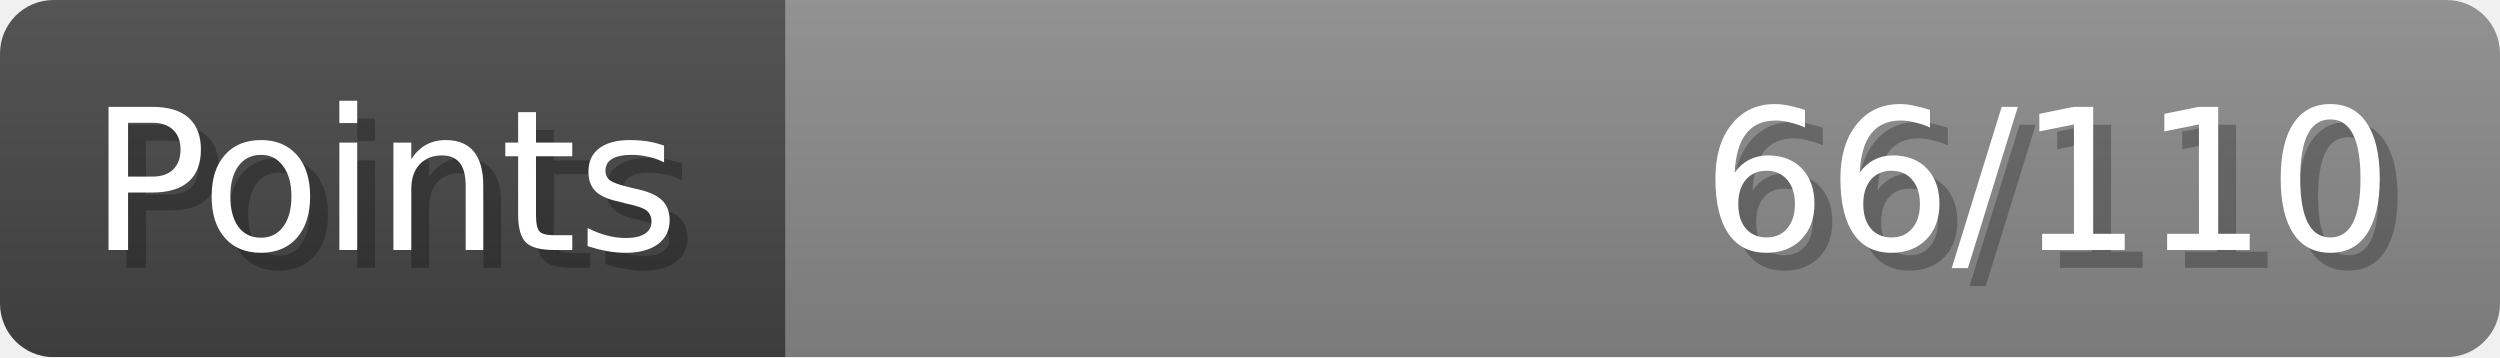
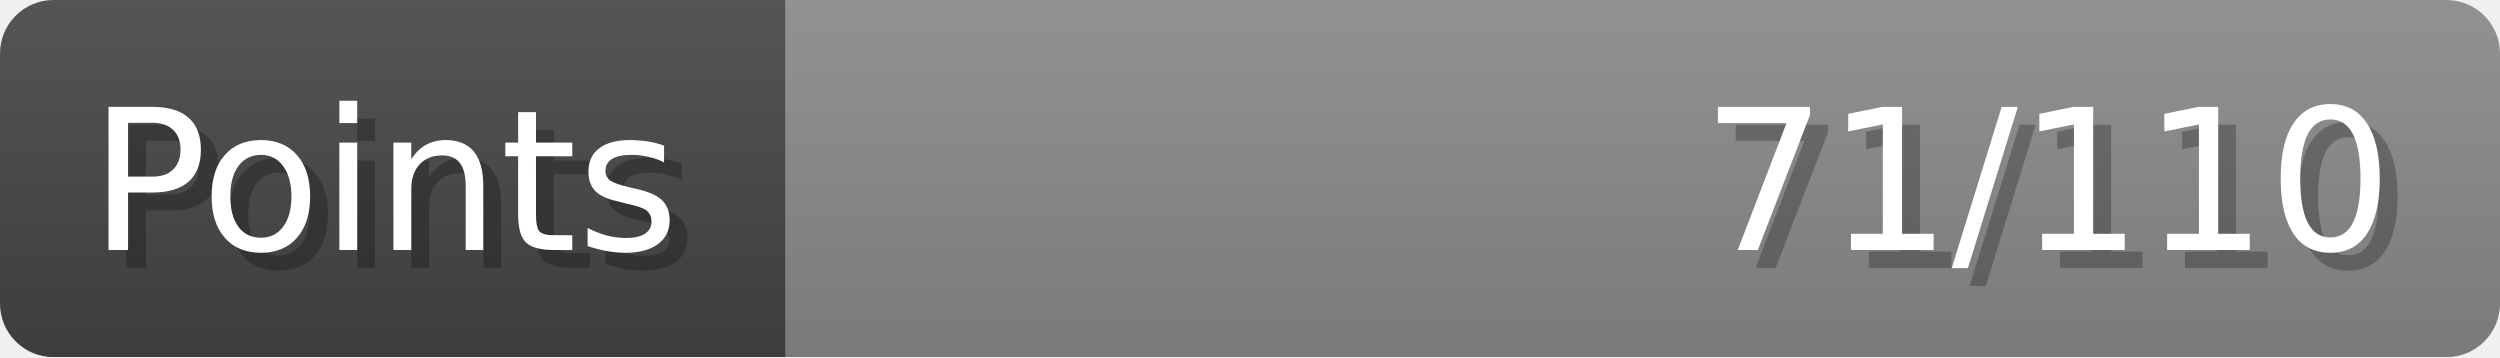
- <svg xmlns="http://www.w3.org/2000/svg" width="140px" height="20px" role="img" aria-label="Points: 66/110">
+ <svg xmlns="http://www.w3.org/2000/svg" width="140px" height="20px" role="img" aria-label="Points: 71/110">
  <linearGradient id="a" x2="0" y2="100%">
    <stop offset="0" stop-opacity=".1" stop-color="#EEE" />
    <stop offset="1" stop-opacity=".1" />
  </linearGradient>
  <mask id="m">
    <rect width="100%" height="100%" rx="3" fill="#FFF" />
  </mask>
  <g mask="url(#m)">
    <rect x="0" y="0" width="44" height="20" fill="#444" />
    <svg x="44" y="0" width="96" height="20">
      <rect width="100%" height="100%" fill="#888888" />
      <rect width="0%" height="100%" fill="#33CC11" transform="">
-         <animate attributeName="width" begin="0.5s" dur="600ms" from="0%" to="60%" repeatCount="1" fill="freeze" calcMode="spline" keyTimes="0; 1" keySplines="0.3, 0.61, 0.355, 1" />
+         <animate attributeName="width" begin="0.5s" dur="600ms" from="0%" to="64%" repeatCount="1" fill="freeze" calcMode="spline" keyTimes="0; 1" keySplines="0.3, 0.61, 0.355, 1" />
      </rect>
    </svg>
    <rect width="140" height="20" fill="url(#a)" />
  </g>
  <g aria-hidden="true" font-size="11" font-family="Verdana, DejaVu Sans, sans-serif" fill="#FFFFFF">
    <text x="6" y="15" fill="#000" opacity="0.25">Points</text>
    <text x="5" y="14">Points</text>
-     <text x="135" y="15" fill="#000" opacity="0.25" text-anchor="end">66/110</text>
-     <text x="134" y="14" text-anchor="end">66/110</text>
+     <text x="135" y="15" fill="#000" opacity="0.25" text-anchor="end">71/110</text>
+     <text x="134" y="14" text-anchor="end">71/110</text>
  </g>
</svg>
